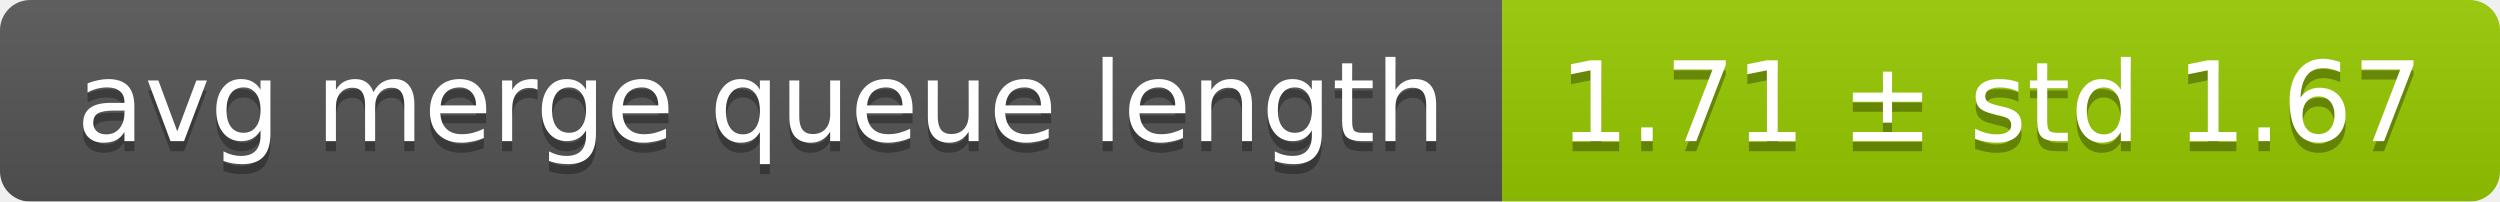
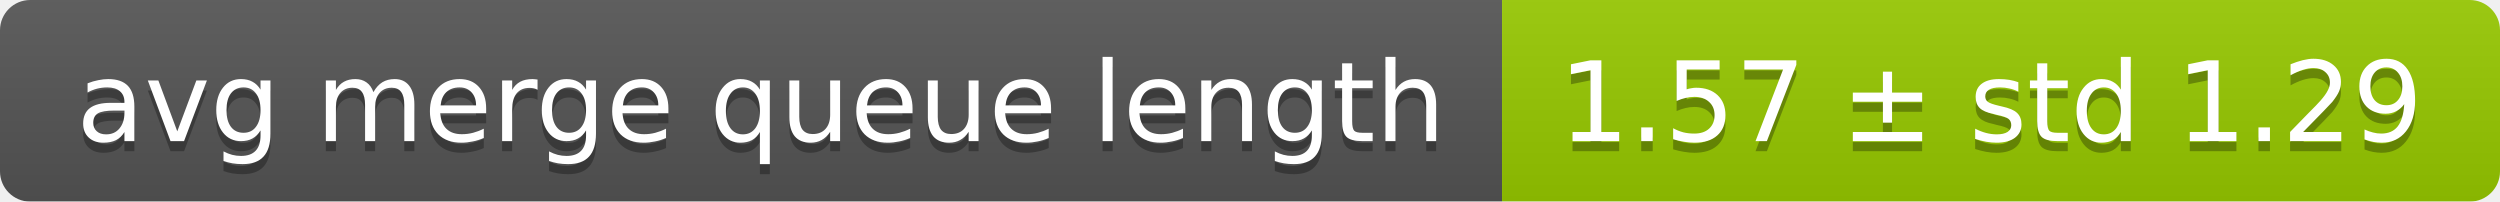
<svg xmlns="http://www.w3.org/2000/svg" width="248" height="20">
  <linearGradient id="smooth" x2="0" y2="100%">
    <stop offset="0" stop-color="#bbb" stop-opacity=".1" />
    <stop offset="1" stop-opacity=".1" />
  </linearGradient>
  <mask id="round">
    <rect width="248" height="20" rx="3" fill="#fff" />
  </mask>
  <g mask="url(#round)">
    <rect width="149" height="20" fill="#555" />
    <rect x="149" width="99" height="20" fill="#97ca00" />
    <rect width="248" height="20" fill="url(#smooth)" />
  </g>
  <g fill="#fff" text-anchor="middle" font-family="DejaVu Sans,Verdana,Geneva,sans-serif" font-size="11">
    <text x="75.5" y="15" fill="#010101" fill-opacity=".3">avg merge queue length</text>
    <text x="75.5" y="14">avg merge queue length</text>
-     <text x="197.5" y="15" fill="#010101" fill-opacity=".3">1.71 ± std 1.67</text>
-     <text x="197.5" y="14">1.71 ± std 1.67</text>
+     <text x="197.5" y="15" fill="#010101" fill-opacity=".3">1.57 ± std 1.29</text>
+     <text x="197.5" y="14">1.57 ± std 1.29</text>
  </g>
</svg>
